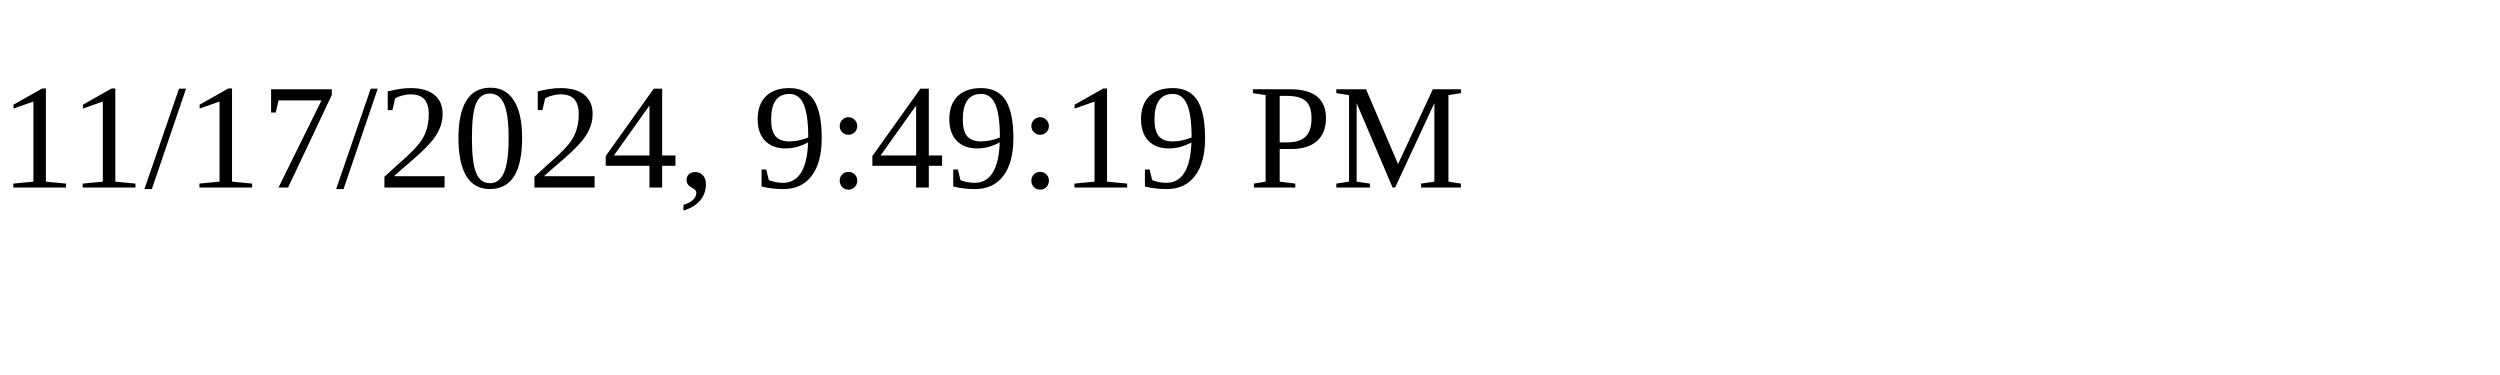
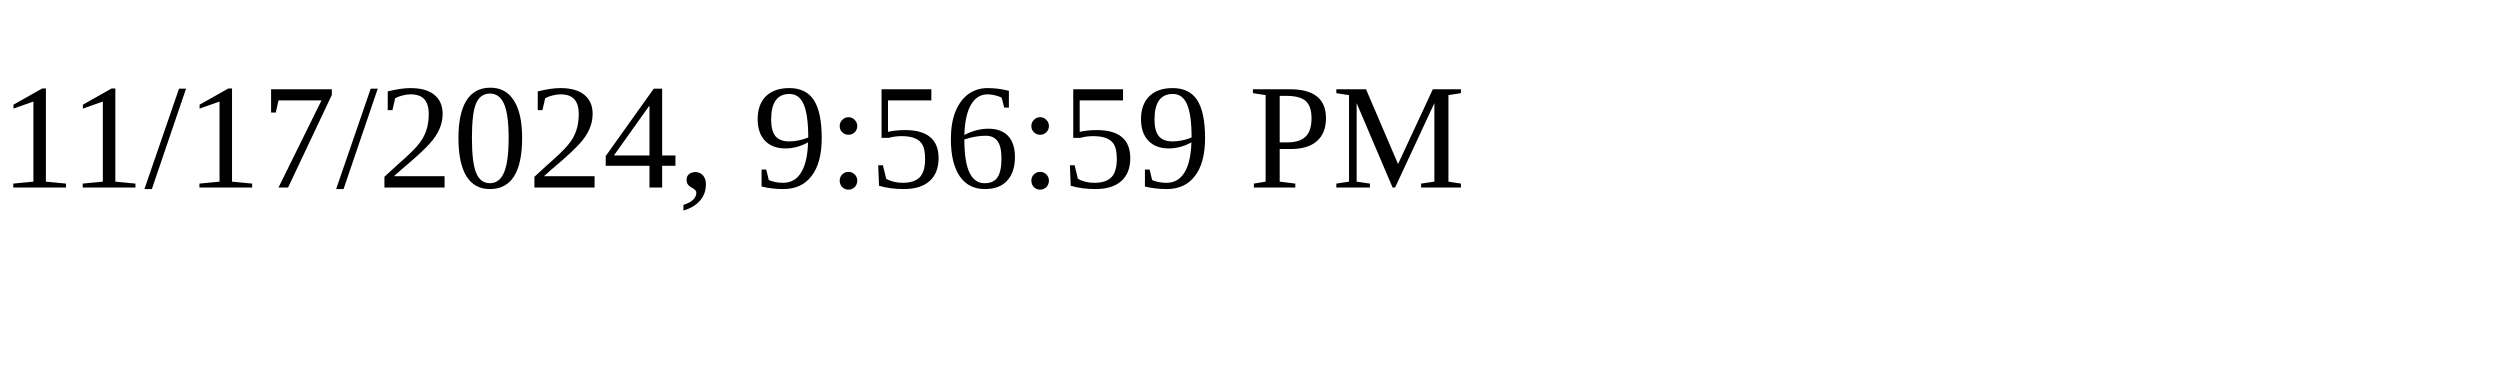
<svg xmlns="http://www.w3.org/2000/svg" height="30" width="200">
-   <text x="0" y="15">11/17/2024, 9:49:19 PM</text>
+   <text x="0" y="15">11/17/2024, 9:56:59 PM</text>
</svg>
